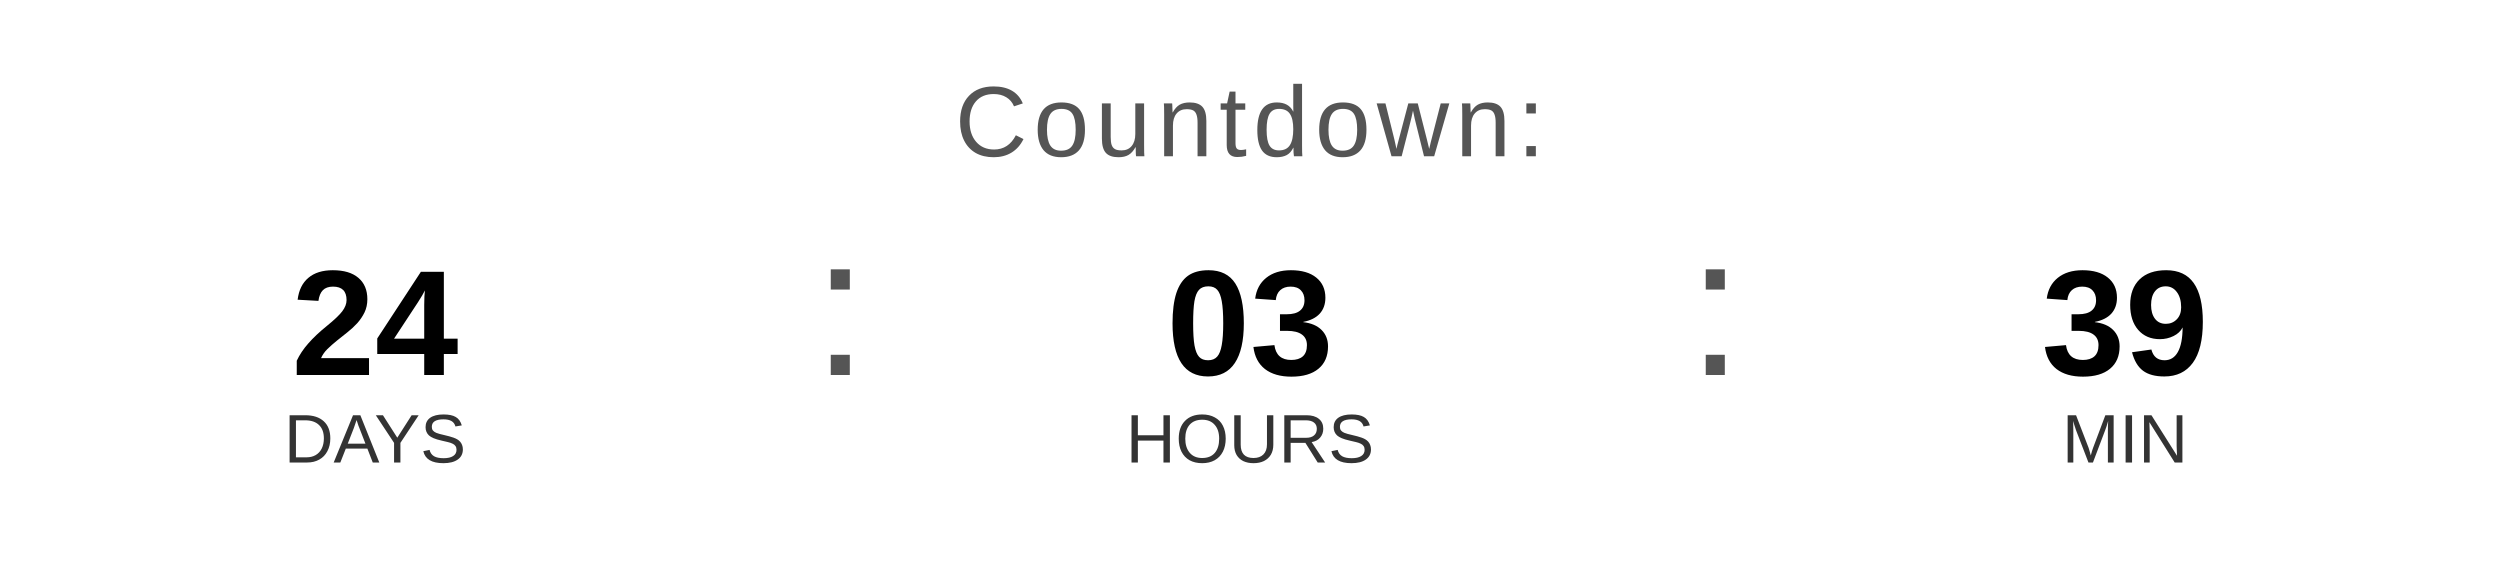
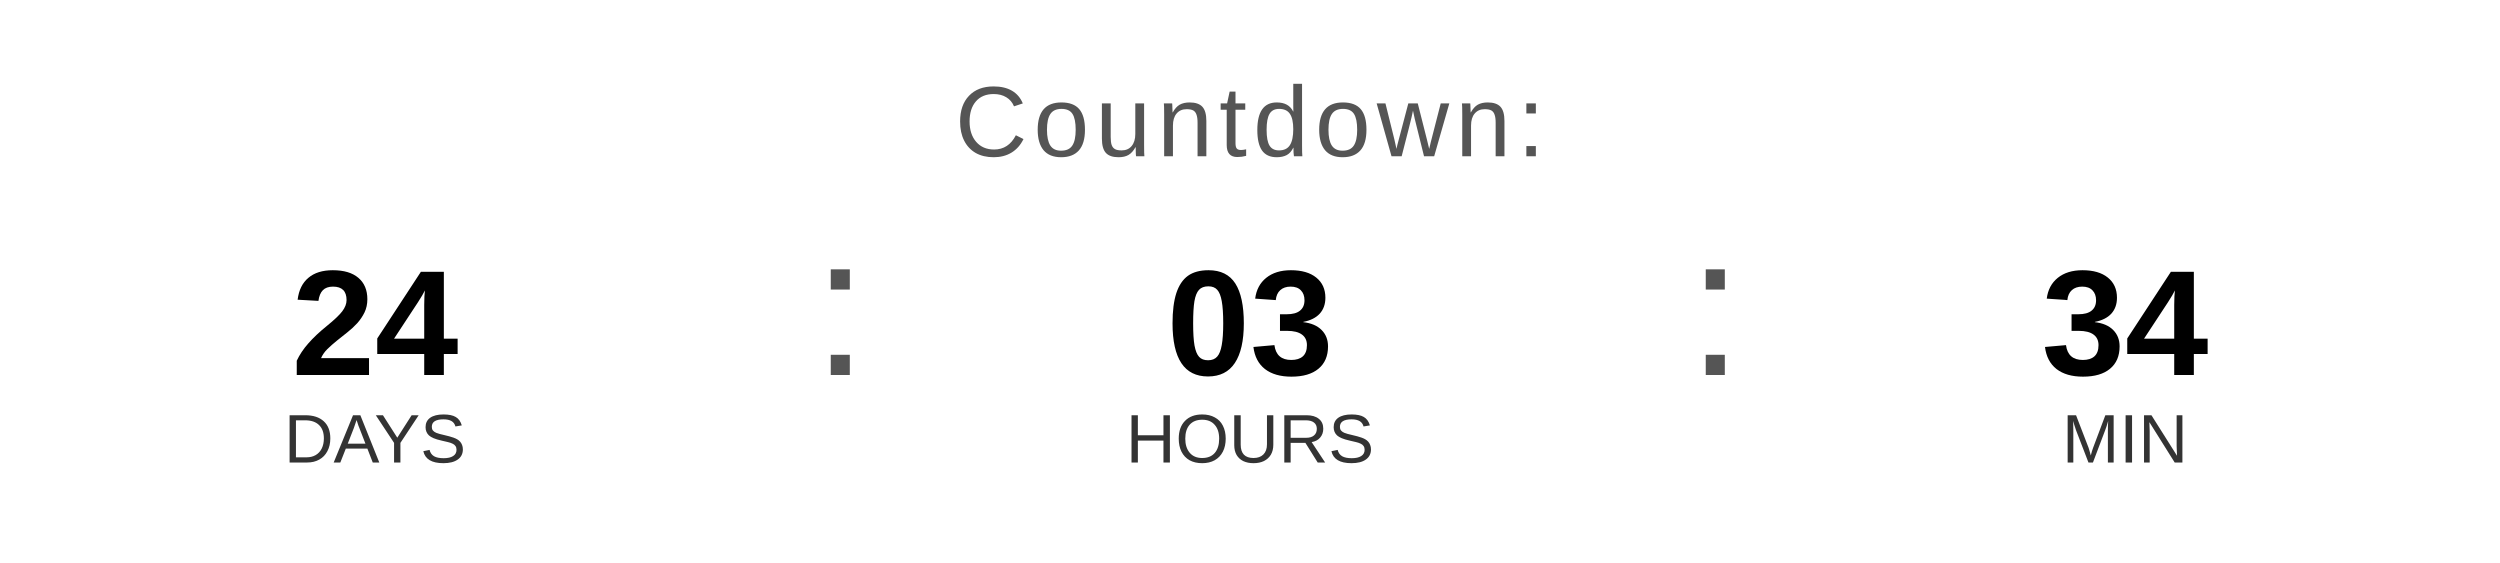
<svg xmlns="http://www.w3.org/2000/svg" width="400" height="90" viewBox="0 0 400 90">
  <text x="200" y="25" font-family="Arial, Helvetica, sans-serif" font-size="16" fill="#555555" text-anchor="middle" letter-spacing="1">
    Countdown:
  </text>
  <text x="60" y="60" font-family="Arial, Helvetica, sans-serif" font-size="24" font-weight="bold" fill="#000000" text-anchor="middle">24</text>
  <text x="60" y="74" font-family="Arial, Helvetica, sans-serif" font-size="11" fill="#333333" text-anchor="middle">DAYS</text>
  <text x="130" y="60" font-family="Arial, sans-serif" font-size="32" fill="#555555">:</text>
  <text x="200" y="60" font-family="Arial, Helvetica, sans-serif" font-size="24" font-weight="bold" fill="#000000" text-anchor="middle">03</text>
  <text x="200" y="74" font-family="Arial, Helvetica, sans-serif" font-size="11" fill="#333333" text-anchor="middle">HOURS</text>
  <text x="270" y="60" font-family="Arial, sans-serif" font-size="32" fill="#555555">:</text>
-   <text x="340" y="60" font-family="Arial, Helvetica, sans-serif" font-size="24" font-weight="bold" fill="#000000" text-anchor="middle">39</text>
+   <text x="340" y="60" font-family="Arial, Helvetica, sans-serif" font-size="24" font-weight="bold" fill="#000000" text-anchor="middle">34</text>
  <text x="340" y="74" font-family="Arial, Helvetica, sans-serif" font-size="11" fill="#333333" text-anchor="middle">MIN</text>
</svg>
